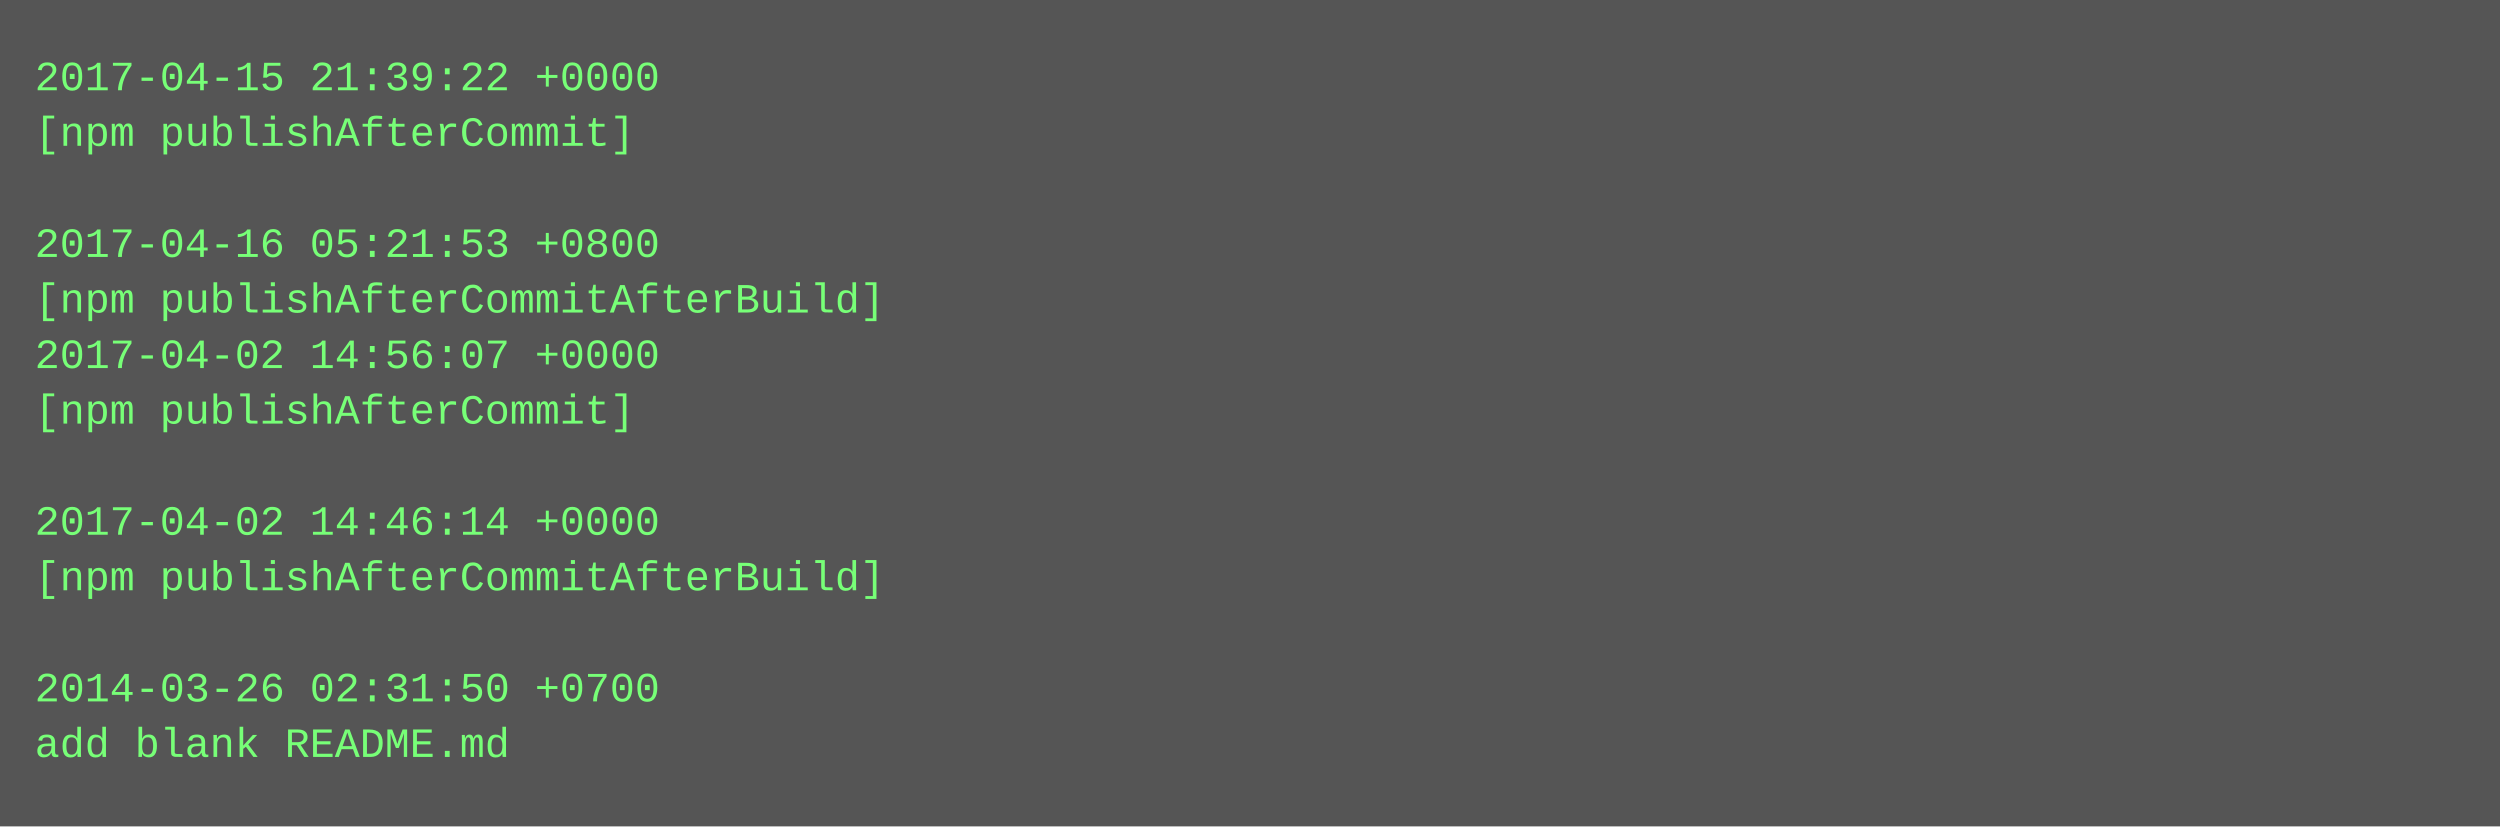
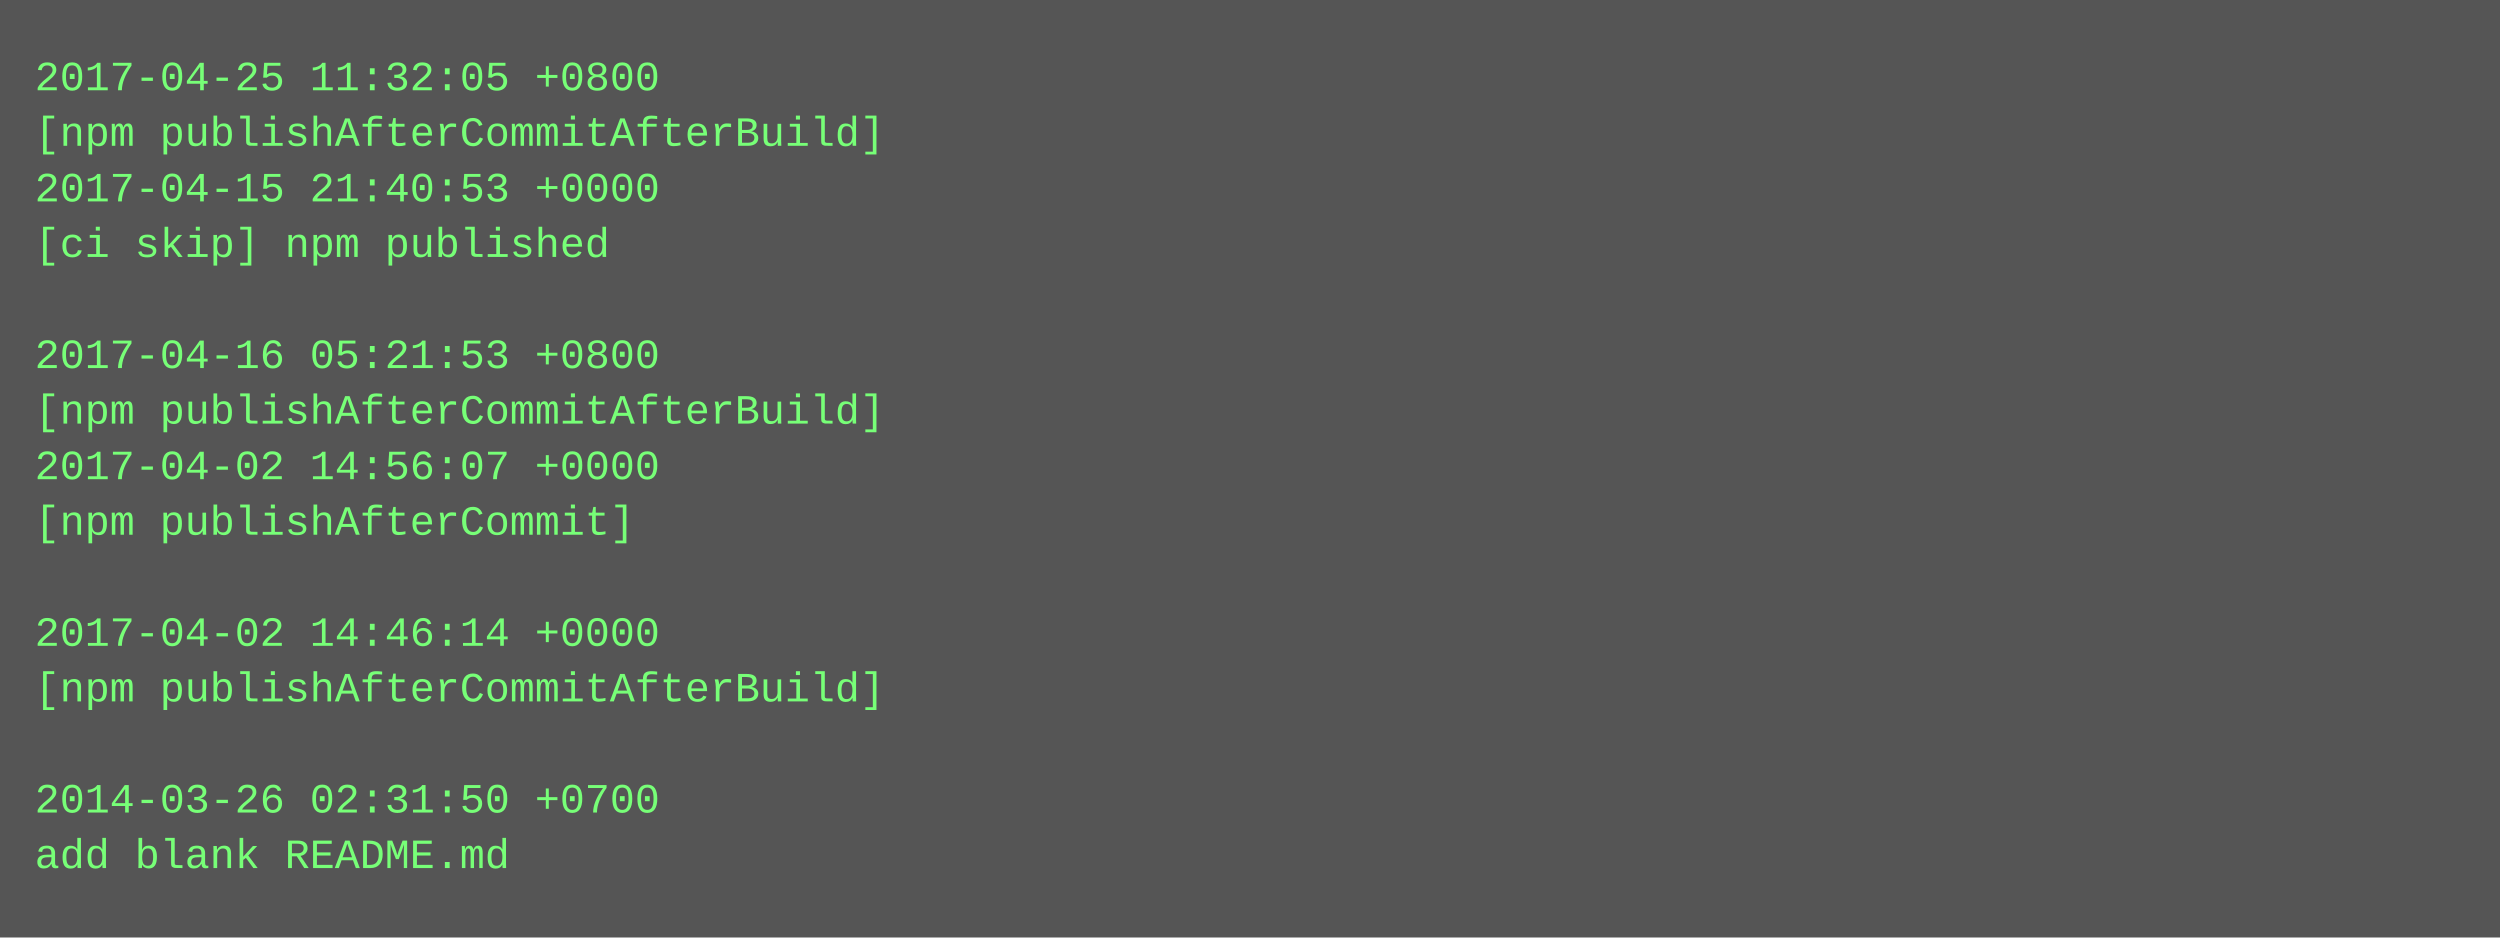
- <svg xmlns="http://www.w3.org/2000/svg" height="238" width="720">
-   <rect height="238" fill="#555" width="720" />
+ <svg xmlns="http://www.w3.org/2000/svg" height="270" width="720">
+   <rect height="270" fill="#555" width="720" />
  <text fill="#7f7" font-family="Courier New" font-size="12" xml:space="preserve">
-     <tspan x="10" y="26">2017-04-15 21:39:22 +0000</tspan>
-     <tspan x="10" y="42">[npm publishAfterCommit]</tspan>
-     <tspan x="10" y="58" />
-     <tspan x="10" y="74">2017-04-16 05:21:53 +0800</tspan>
-     <tspan x="10" y="90">[npm publishAfterCommitAfterBuild]</tspan>
-     <tspan x="10" y="106">2017-04-02 14:56:07 +0000</tspan>
-     <tspan x="10" y="122">[npm publishAfterCommit]</tspan>
-     <tspan x="10" y="138" />
-     <tspan x="10" y="154">2017-04-02 14:46:14 +0000</tspan>
-     <tspan x="10" y="170">[npm publishAfterCommitAfterBuild]</tspan>
-     <tspan x="10" y="186" />
-     <tspan x="10" y="202">2014-03-26 02:31:50 +0700</tspan>
-     <tspan x="10" y="218">add blank README.md</tspan>
+     <tspan x="10" y="26">2017-04-25 11:32:05 +0800</tspan>
+     <tspan x="10" y="42">[npm publishAfterCommitAfterBuild]</tspan>
+     <tspan x="10" y="58">2017-04-15 21:40:53 +0000</tspan>
+     <tspan x="10" y="74">[ci skip] npm published</tspan>
+     <tspan x="10" y="90" />
+     <tspan x="10" y="106">2017-04-16 05:21:53 +0800</tspan>
+     <tspan x="10" y="122">[npm publishAfterCommitAfterBuild]</tspan>
+     <tspan x="10" y="138">2017-04-02 14:56:07 +0000</tspan>
+     <tspan x="10" y="154">[npm publishAfterCommit]</tspan>
+     <tspan x="10" y="170" />
+     <tspan x="10" y="186">2017-04-02 14:46:14 +0000</tspan>
+     <tspan x="10" y="202">[npm publishAfterCommitAfterBuild]</tspan>
+     <tspan x="10" y="218" />
+     <tspan x="10" y="234">2014-03-26 02:31:50 +0700</tspan>
+     <tspan x="10" y="250">add blank README.md</tspan>
  </text>
</svg>
